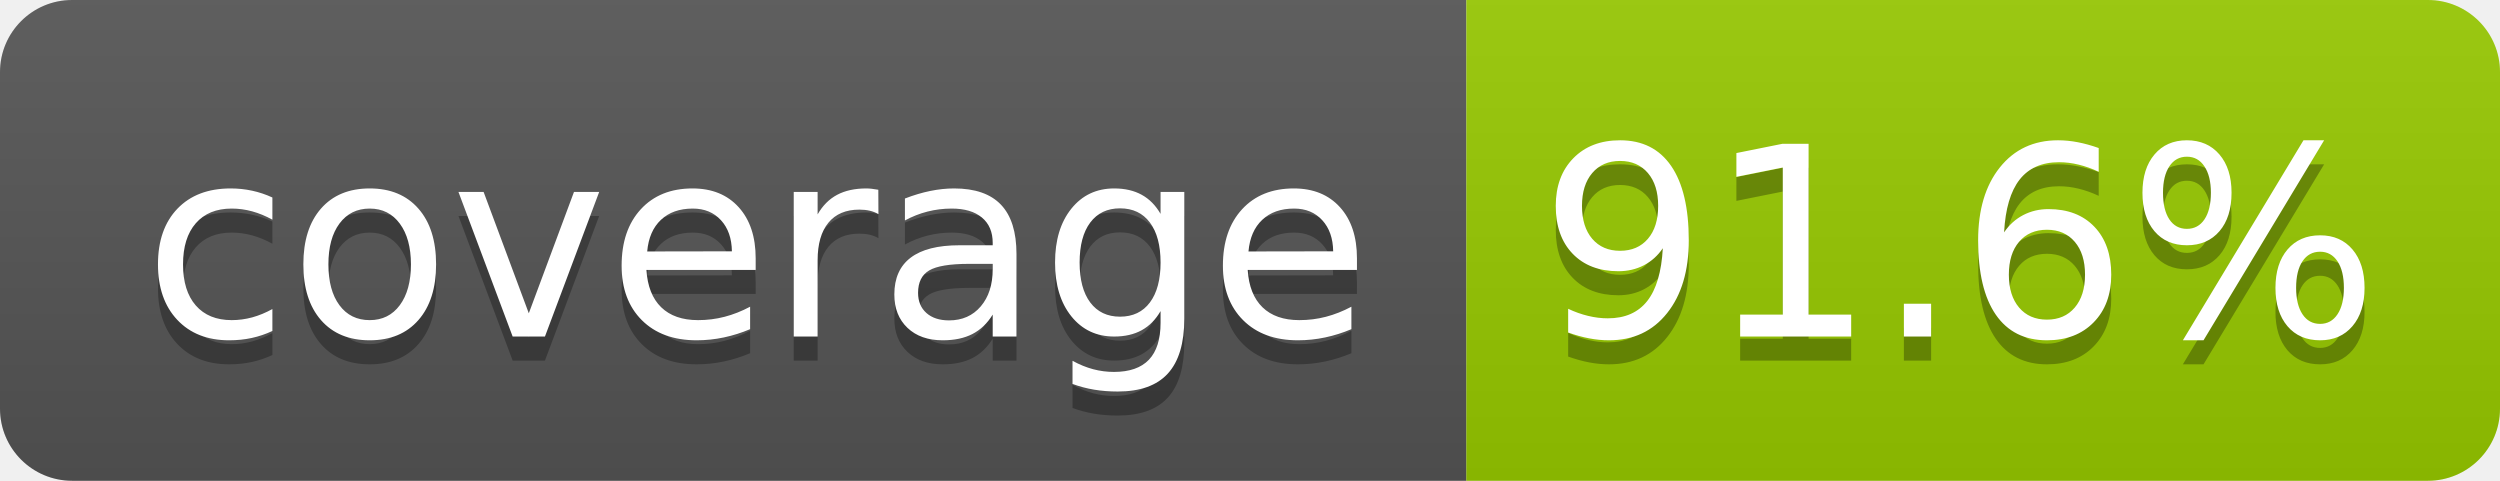
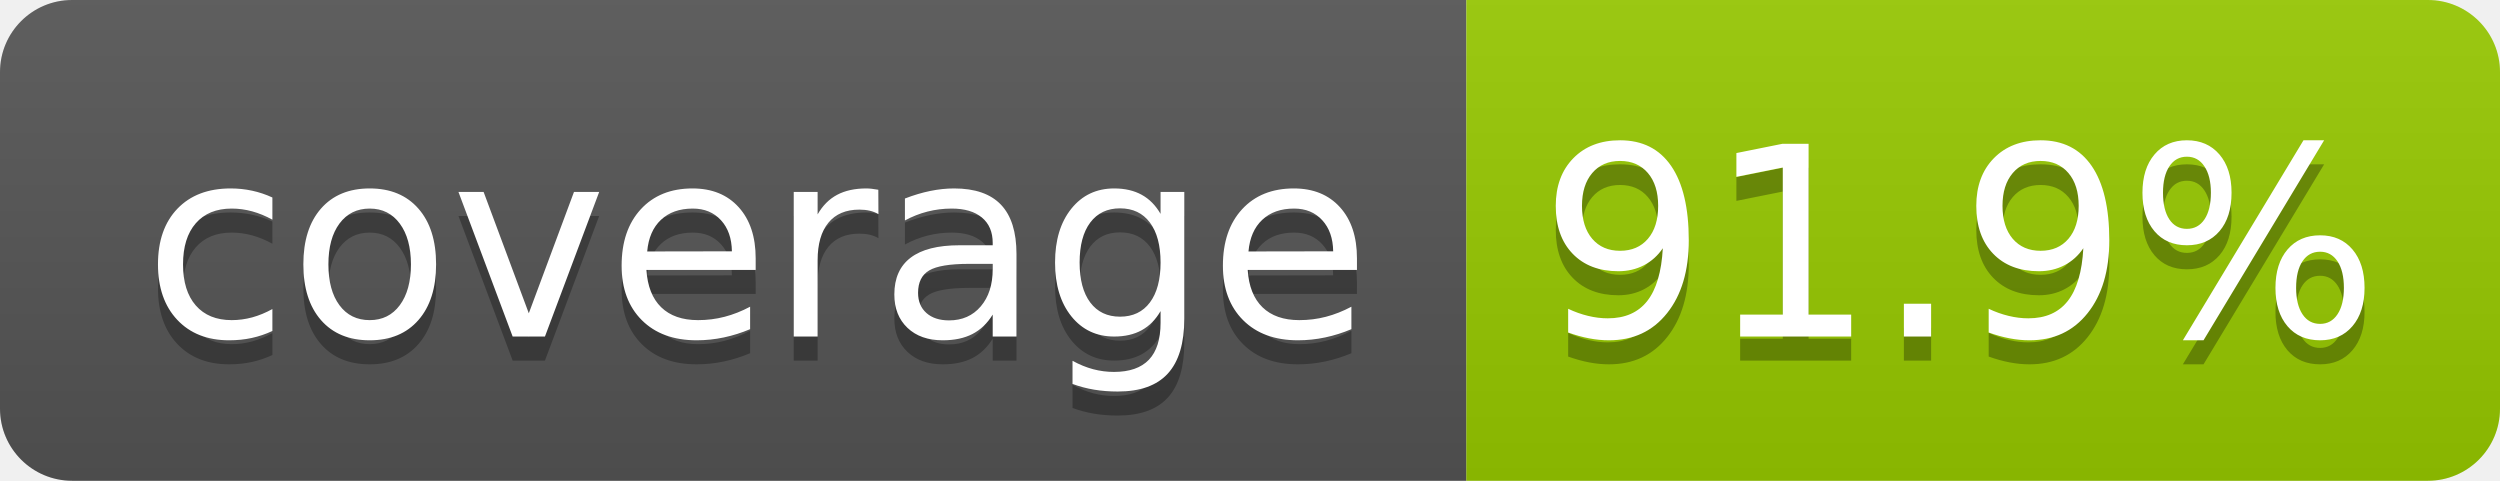
- <svg xmlns="http://www.w3.org/2000/svg" width="104" height="20" role="img" aria-label="coverage: 91.6%">
+ <svg xmlns="http://www.w3.org/2000/svg" width="104" height="20" role="img" aria-label="coverage: 91.9%">
  <linearGradient id="s" x2="0" y2="100%">
    <stop offset="0" stop-color="#bbb" stop-opacity=".1" />
    <stop offset="1" stop-opacity=".1" />
  </linearGradient>
  <clipPath id="r">
    <rect width="104" height="20" rx="3" fill="#fff" />
  </clipPath>
  <g clip-path="url(#r)">
    <rect width="61" height="20" fill="#555" />
    <rect x="61" width="43" height="20" fill="#97ca00" />
    <rect width="104" height="20" fill="url(#s)" />
  </g>
  <g fill="#fff" text-anchor="middle" font-family="Verdana,Geneva,DejaVu Sans,sans-serif" text-rendering="geometricPrecision" font-size="110">
    <text aria-hidden="true" x="315" y="150" fill="#010101" fill-opacity=".3" transform="scale(.1)" textLength="510">coverage</text>
    <text x="315" y="140" transform="scale(.1)" fill="#fff" textLength="510">coverage</text>
-     <text aria-hidden="true" x="815" y="150" fill="#010101" fill-opacity=".3" transform="scale(.1)" textLength="330">91.6%</text>
-     <text x="815" y="140" transform="scale(.1)" fill="#fff" textLength="330">91.6%</text>
+     <text aria-hidden="true" x="815" y="150" fill="#010101" fill-opacity=".3" transform="scale(.1)" textLength="330">91.9%</text>
+     <text x="815" y="140" transform="scale(.1)" fill="#fff" textLength="330">91.9%</text>
  </g>
</svg>
